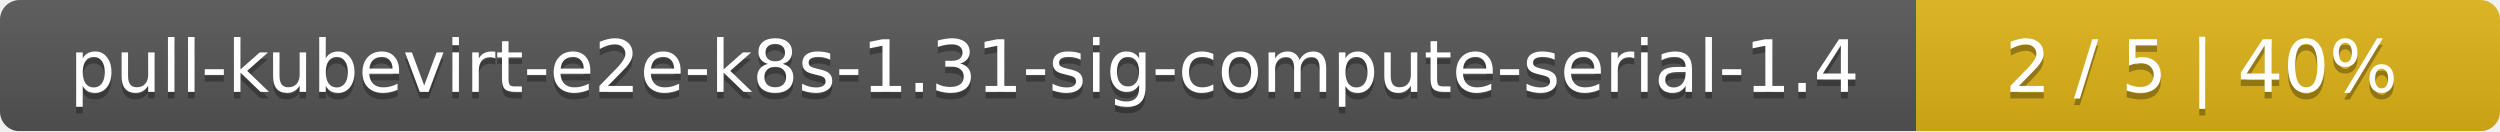
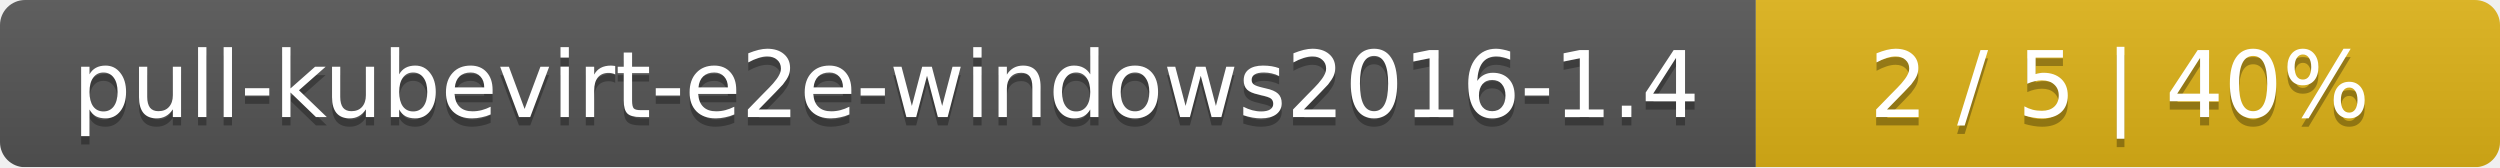
- <svg xmlns="http://www.w3.org/2000/svg" width="381" height="20">
+ <svg xmlns="http://www.w3.org/2000/svg" width="299" height="20">
  <linearGradient id="smooth" x2="0" y2="100%">
    <stop offset="0" stop-color="#bbb" stop-opacity=".1" />
    <stop offset="1" stop-opacity=".1" />
  </linearGradient>
  <mask id="round">
-     <rect width="381" height="20" rx="3" fill="#fff" />
+     <rect width="299" height="20" rx="3" fill="#fff" />
  </mask>
  <g mask="url(#round)">
-     <rect width="292" height="20" fill="#555" />
-     <rect x="292" width="89" height="20" fill="#dfb317" />
-     <rect width="381" height="20" fill="url(#smooth)" />
+     <rect width="210" height="20" fill="#555" />
+     <rect x="210" width="89" height="20" fill="#dfb317" />
+     <rect width="299" height="20" fill="url(#smooth)" />
  </g>
  <g fill="#fff" text-anchor="middle" font-family="DejaVu Sans,Verdana,Geneva,sans-serif" font-size="11">
-     <text x="147" y="15" fill="#010101" fill-opacity=".3">pull-kubevirt-e2e-k8s-1.31-sig-compute-serial-1.4</text>
-     <text x="147" y="14">pull-kubevirt-e2e-k8s-1.31-sig-compute-serial-1.4</text>
-     <text x="335.5" y="15" fill="#010101" fill-opacity=".3">2 / 5    |    40%</text>
-     <text x="335.5" y="14">2 / 5    |    40%</text>
+     <text x="106" y="15" fill="#010101" fill-opacity=".3">pull-kubevirt-e2e-windows2016-1.4</text>
+     <text x="106" y="14">pull-kubevirt-e2e-windows2016-1.4</text>
+     <text x="253.5" y="15" fill="#010101" fill-opacity=".3">2 / 5    |    40%</text>
+     <text x="253.5" y="14">2 / 5    |    40%</text>
  </g>
</svg>
